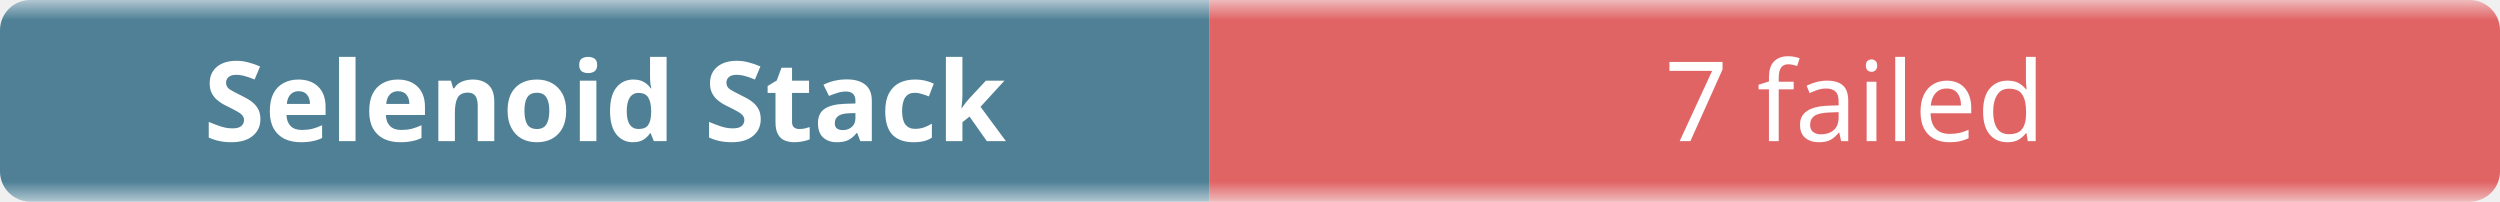
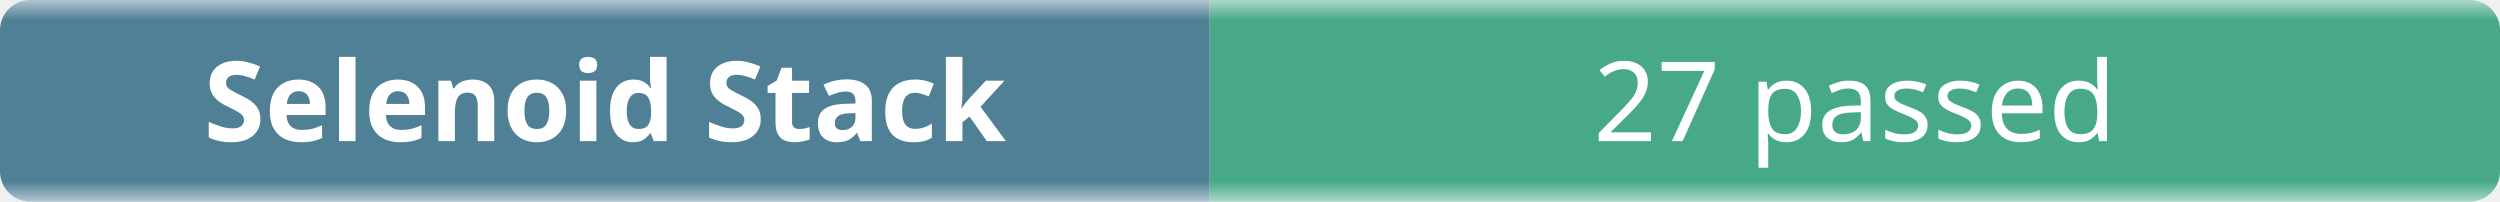
- <svg xmlns="http://www.w3.org/2000/svg" width="248" height="20" role="img" aria-label="Selenoid Stack: 7 failed">
+ <svg xmlns="http://www.w3.org/2000/svg" width="248" height="20" role="img" aria-label="Selenoid Stack: 27 passed">
  <linearGradient id="b" x2="0" y2="100%">
    <stop offset="0" stop-color="#f8fafc" stop-opacity=".7" />
    <stop offset=".1" stop-color="#eef2f7" stop-opacity=".3" />
    <stop offset=".9" stop-color="#eef2f7" stop-opacity=".3" />
    <stop offset="1" stop-color="#f8fafc" stop-opacity=".7" />
  </linearGradient>
  <mask id="m">
    <rect width="248" height="20" rx="3" fill="#fff" />
  </mask>
  <g mask="url(#m)">
    <rect width="120" height="20" fill="#0b4f6c" />
-     <rect x="120" width="128" height="20" fill="#dc2626" />
+     <rect x="120" width="128" height="20" fill="#008a56" />
    <rect width="248" height="20" fill="url(#b)" />
  </g>
  <g fill="#fff" text-anchor="middle" font-family="ui-sans-serif,system-ui,sans-serif" font-size="11">
    <text x="60" y="14" font-weight="600">Selenoid Stack</text>
-     <text x="184" y="14">7 failed</text>
+     <text x="184" y="14">27 passed</text>
  </g>
</svg>
